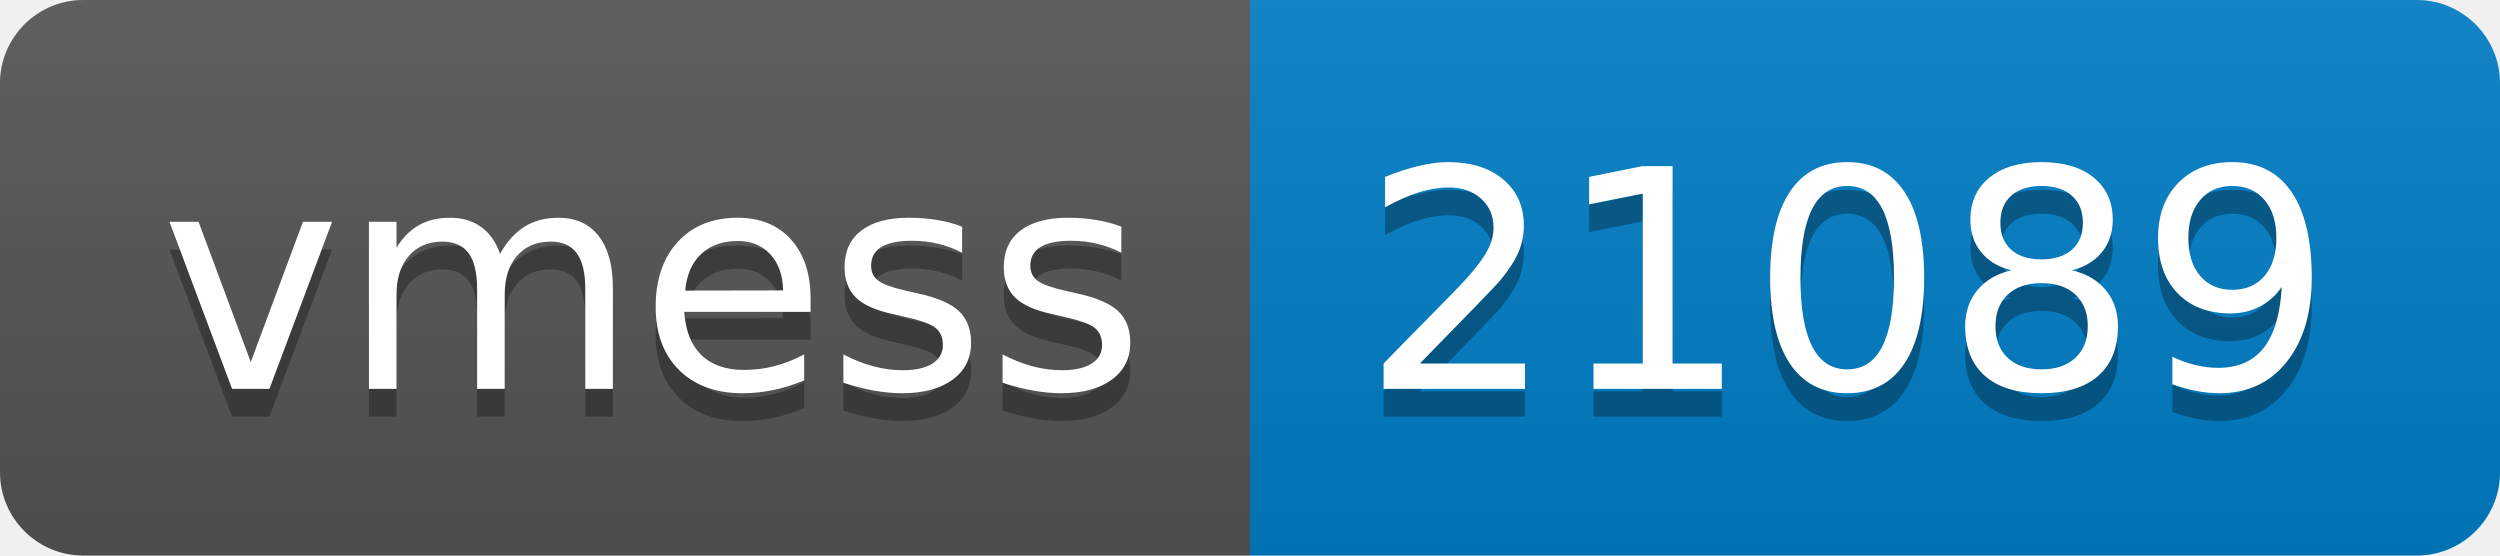
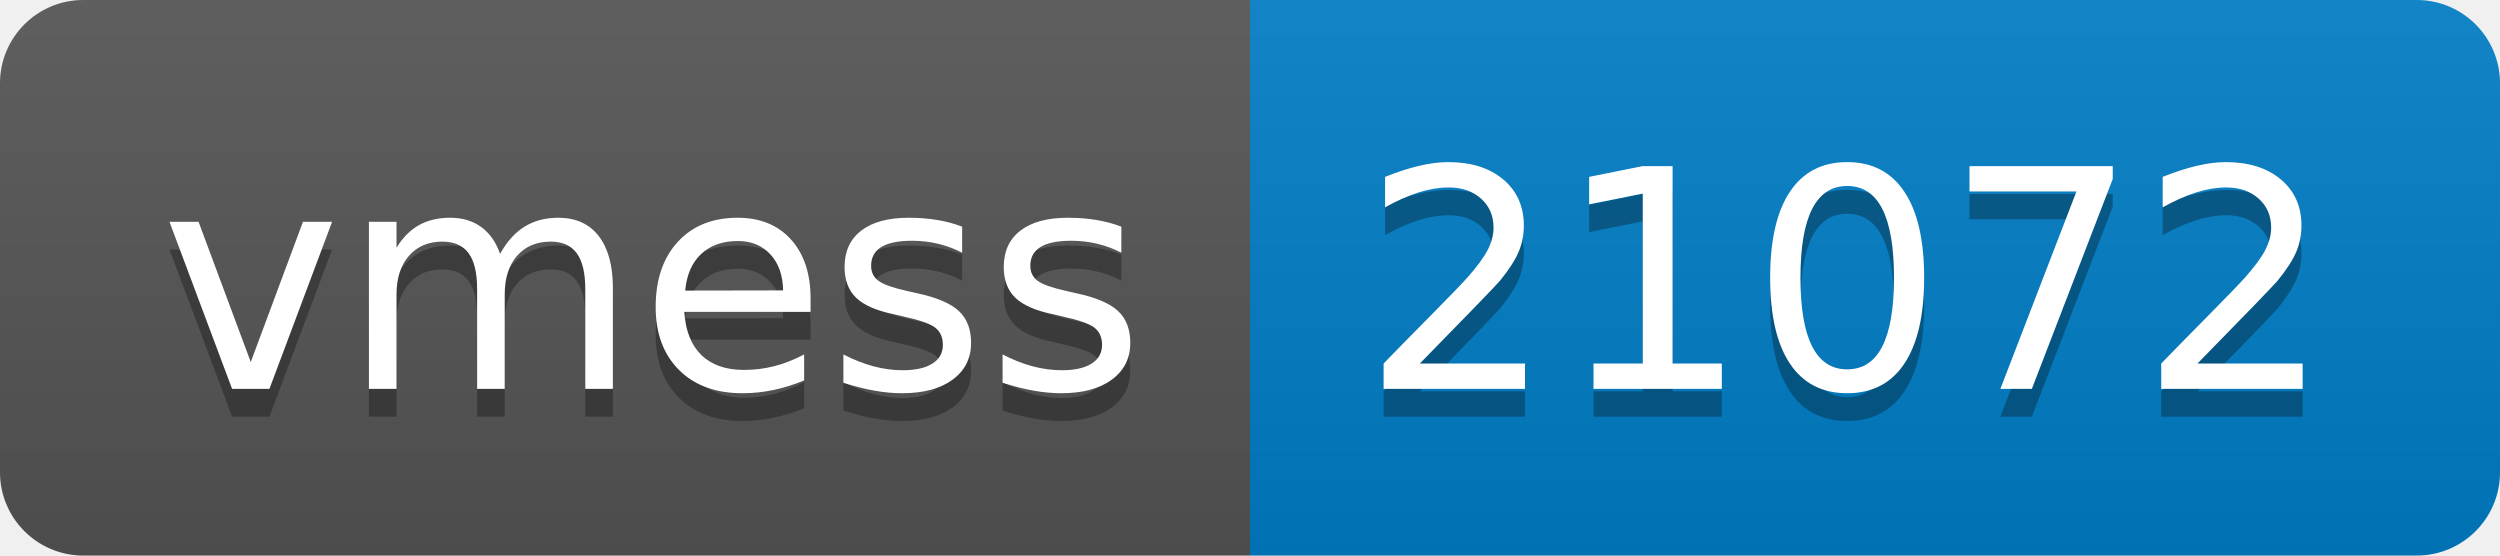
- <svg xmlns="http://www.w3.org/2000/svg" width="90" height="20" role="img" aria-label="vmess: 21089">
+ <svg xmlns="http://www.w3.org/2000/svg" width="90" height="20" role="img" aria-label="vmess: 21072">
  <linearGradient id="s" x2="0" y2="100%">
    <stop offset="0" stop-color="#bbb" stop-opacity=".1" />
    <stop offset="1" stop-opacity=".1" />
  </linearGradient>
  <clipPath id="r">
    <rect width="90" height="20" rx="3" fill="#fff" />
  </clipPath>
  <g clip-path="url(#r)">
    <rect width="45" height="20" fill="#555" />
    <rect x="45" width="45" height="20" fill="#007ec6" />
    <rect width="90" height="20" fill="url(#s)" />
  </g>
  <g fill="#fff" text-anchor="middle" font-family="Verdana,Geneva,DejaVu Sans,sans-serif" text-rendering="geometricPrecision" font-size="110">
    <text aria-hidden="true" x="235" y="150" fill="#010101" fill-opacity=".3" transform="scale(.1)" textLength="350">vmess</text>
    <text x="235" y="140" transform="scale(.1)" fill="#fff" textLength="350">vmess</text>
-     <text aria-hidden="true" x="665" y="150" fill="#010101" fill-opacity=".3" transform="scale(.1)" textLength="350">21089</text>
-     <text x="665" y="140" transform="scale(.1)" fill="#fff" textLength="350">21089</text>
+     <text aria-hidden="true" x="665" y="150" fill="#010101" fill-opacity=".3" transform="scale(.1)" textLength="350">21072</text>
+     <text x="665" y="140" transform="scale(.1)" fill="#fff" textLength="350">21072</text>
  </g>
</svg>
